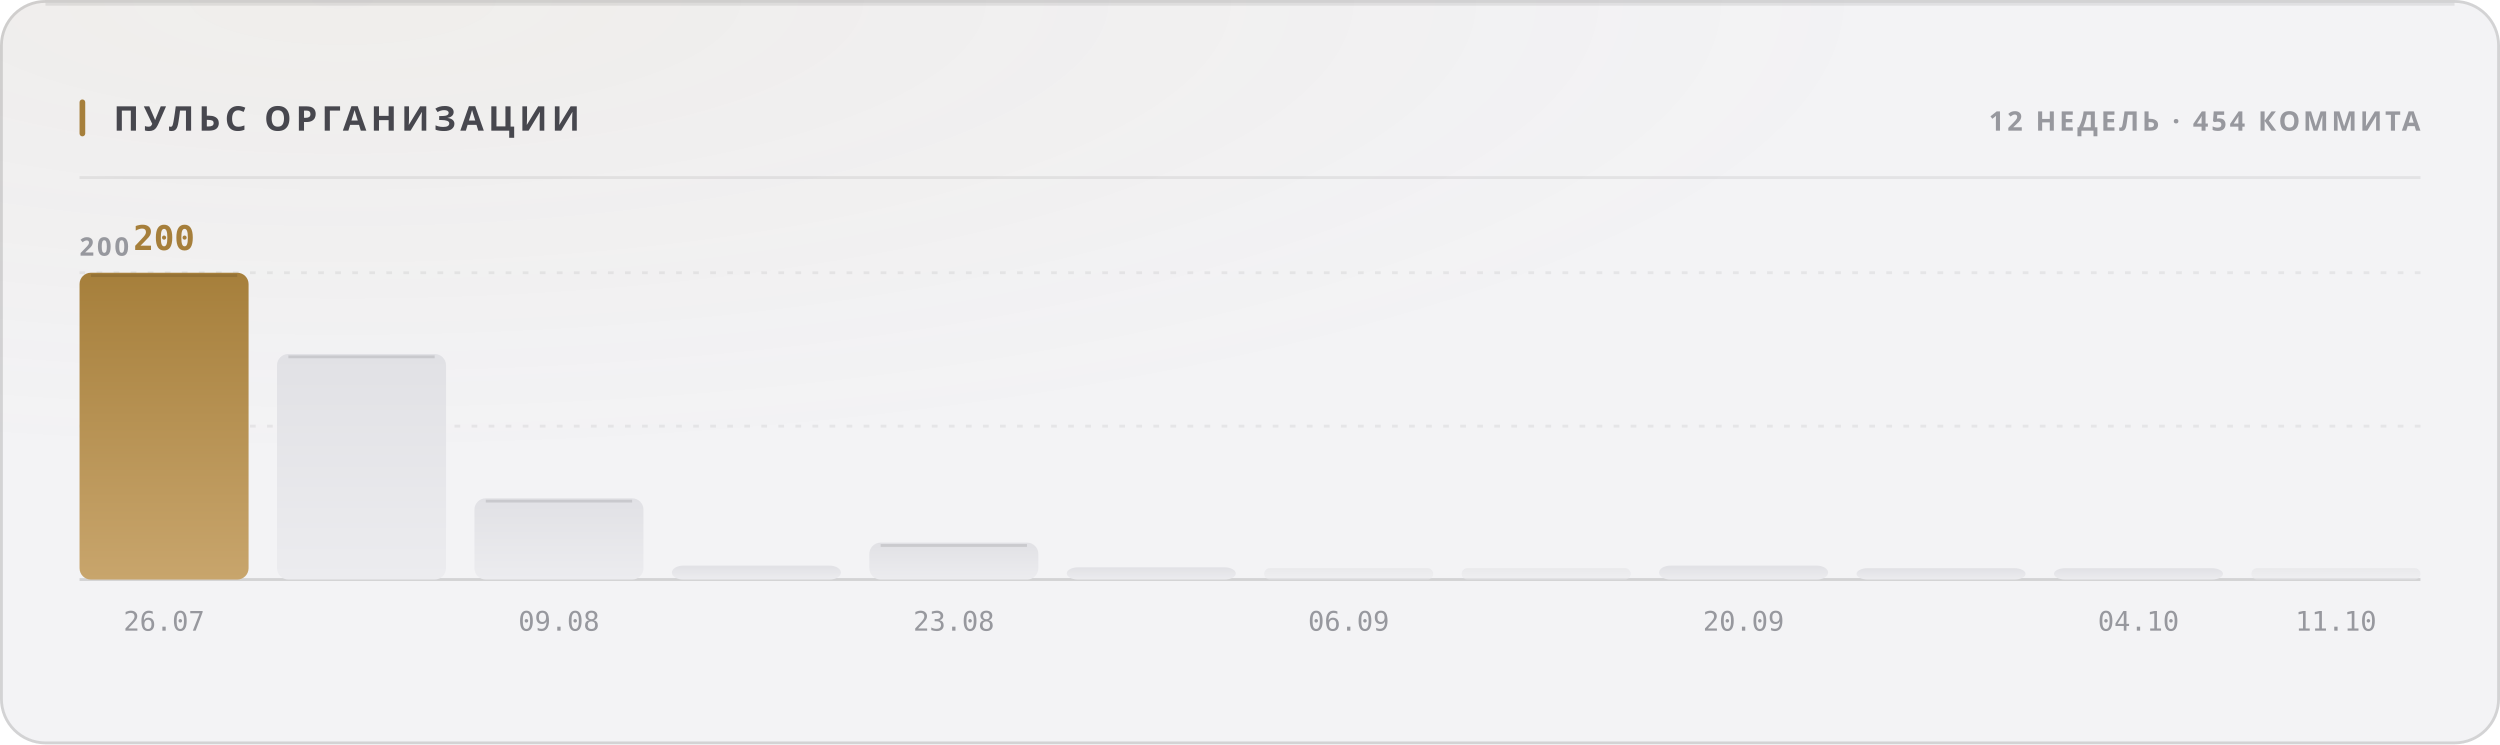
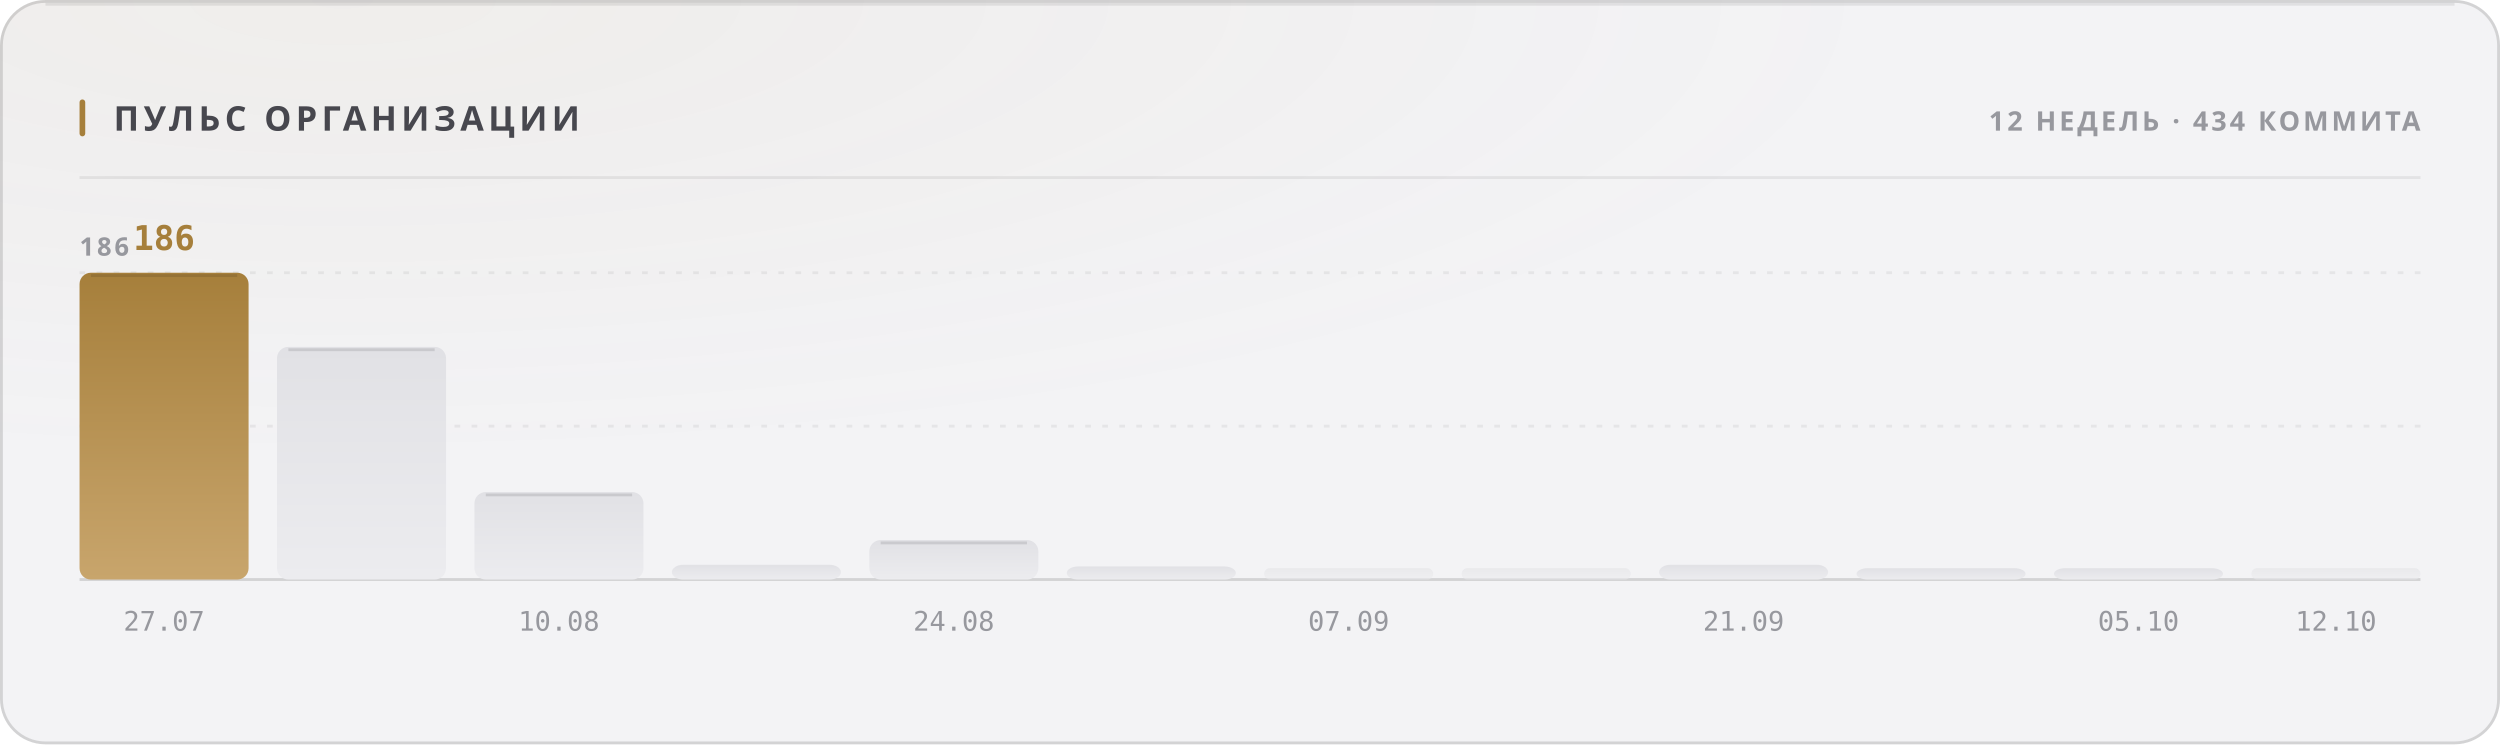
<svg xmlns="http://www.w3.org/2000/svg" width="880" height="262" viewBox="0 0 880 262" role="img">
  <style>
  text { font-family: -apple-system, BlinkMacSystemFont, 'Segoe UI', 'Noto Sans', Helvetica, Arial, sans-serif; }
  .mono { font-family: ui-monospace, 'SF Mono', 'Cascadia Mono', 'DejaVu Sans Mono', Menlo, Consolas, monospace; font-variant-numeric: tabular-nums; }
  .caps { letter-spacing: .1em; text-transform: uppercase; }

  @keyframes sheen  { from { transform: translateX(-120%); } to { transform: translateX(260%); } }
  @keyframes rise   { from { opacity: 0; transform: translateY(6px); } to { opacity: 1; transform: none; } }
  @keyframes slide  { from { opacity: 0; transform: translateX(-8px); } to { opacity: 1; transform: none; } }
  @keyframes grow   { from { transform: scaleY(0); } to { transform: scaleY(1); } }
  @keyframes widen  { from { transform: scaleX(0); } to { transform: scaleX(1); } }
  @keyframes draw   { from { stroke-dashoffset: 200; } to { stroke-dashoffset: 0; } }

  .sheen { animation: sheen 5.5s cubic-bezier(.45,0,.2,1) infinite; }
  .rise  { animation: rise .5s cubic-bezier(.16,1,.3,1) both; }
  .slide { animation: slide .42s cubic-bezier(.16,1,.3,1) both; }
  .bar   { transform-box: fill-box; transform-origin: 50% 100%;
           animation: grow .62s cubic-bezier(.16,1,.3,1) both; }
  .fill  { transform-box: fill-box; transform-origin: 0% 50%;
           animation: widen .8s cubic-bezier(.16,1,.3,1) both; }
  /* The hidden start state lives in the keyframes, never in the static rule.
     A renderer that ignores CSS animations then falls back to the FINISHED
     state — a drawn line, visible text — instead of an empty panel. */
  .spark { stroke-dasharray: 200;
           animation: draw 1.1s cubic-bezier(.16,1,.3,1) both; }

  @media (prefers-reduced-motion: reduce) {
    .sheen { animation: none; opacity: 0; }
    .rise, .slide, .bar, .fill, .spark { animation: none; opacity: 1; transform: none;
                                         stroke-dashoffset: 0; }
  }</style>
  <defs>
    <filter id="grain1" x="0" y="0" width="100%" height="100%">
      <feTurbulence type="fractalNoise" baseFrequency="0.82" numOctaves="3" stitchTiles="stitch" />
      <feColorMatrix type="saturate" values="0" />
    </filter>
    <radialGradient id="wash2" cx="14%" cy="0%" r="62%">
      <stop offset="0%" stop-color="#a67f3b" stop-opacity="0.05" />
      <stop offset="100%" stop-color="#a67f3b" stop-opacity="0" />
    </radialGradient>
    <linearGradient id="barfill3" x1="0" y1="0" x2="0" y2="1">
      <stop offset="0%" stop-color="#a67f3b" />
      <stop offset="100%" stop-color="#c8a56c" />
    </linearGradient>
    <linearGradient id="barfill4" x1="0" y1="0" x2="0" y2="1">
      <stop offset="0%" stop-color="#e1e1e5" />
      <stop offset="100%" stop-color="#ececef" />
    </linearGradient>
    <linearGradient id="barfill5" x1="0" y1="0" x2="0" y2="1">
      <stop offset="0%" stop-color="#e1e1e5" />
      <stop offset="100%" stop-color="#ececef" />
    </linearGradient>
    <linearGradient id="barfill6" x1="0" y1="0" x2="0" y2="1">
      <stop offset="0%" stop-color="#e1e1e5" />
      <stop offset="100%" stop-color="#ececef" />
    </linearGradient>
    <linearGradient id="barfill7" x1="0" y1="0" x2="0" y2="1">
      <stop offset="0%" stop-color="#e1e1e5" />
      <stop offset="100%" stop-color="#ececef" />
    </linearGradient>
    <linearGradient id="barfill8" x1="0" y1="0" x2="0" y2="1">
      <stop offset="0%" stop-color="#e1e1e5" />
      <stop offset="100%" stop-color="#ececef" />
    </linearGradient>
    <linearGradient id="barfill9" x1="0" y1="0" x2="0" y2="1">
      <stop offset="0%" stop-color="#e1e1e5" />
      <stop offset="100%" stop-color="#ececef" />
    </linearGradient>
    <linearGradient id="barfill10" x1="0" y1="0" x2="0" y2="1">
      <stop offset="0%" stop-color="#e1e1e5" />
      <stop offset="100%" stop-color="#ececef" />
    </linearGradient>
    <linearGradient id="barfill11" x1="0" y1="0" x2="0" y2="1">
      <stop offset="0%" stop-color="#e1e1e5" />
      <stop offset="100%" stop-color="#ececef" />
    </linearGradient>
    <linearGradient id="barfill12" x1="0" y1="0" x2="0" y2="1">
      <stop offset="0%" stop-color="#e1e1e5" />
      <stop offset="100%" stop-color="#ececef" />
    </linearGradient>
    <linearGradient id="barfill13" x1="0" y1="0" x2="0" y2="1">
      <stop offset="0%" stop-color="#e1e1e5" />
      <stop offset="100%" stop-color="#ececef" />
    </linearGradient>
    <linearGradient id="barfill14" x1="0" y1="0" x2="0" y2="1">
      <stop offset="0%" stop-color="#e1e1e5" />
      <stop offset="100%" stop-color="#ececef" />
    </linearGradient>
  </defs>
  <rect width="880" height="262" rx="16" fill="#f3f3f5" />
  <rect width="880" height="262" rx="16" fill="url(#wash2)" />
  <rect width="880" height="262" rx="16" filter="url(#grain1)" opacity="0.035" style="mix-blend-mode:overlay" />
  <rect x=".5" y=".5" width="879" height="261" rx="15.5" fill="none" stroke="rgba(10,10,12,0.14)" />
  <path d="M16 1.5 H864" stroke="rgba(10,10,12,0.08)" stroke-width="1" fill="none" />
  <rect x="28" y="35" width="2" height="13" rx="1" fill="#a67f3b" />
  <text x="40" y="46" font-size="12" font-weight="700" fill="#47474e" letter-spacing="0.13em">ПУЛЬС ОРГАНИЗАЦИИ</text>
-   <text x="852" y="46" font-size="9.5" font-weight="600" fill="#97989e" text-anchor="end" letter-spacing="0.11em">12 НЕДЕЛЬ · 454 КОММИТА</text>
+   <text x="852" y="46" font-size="9.5" font-weight="600" fill="#97989e" text-anchor="end" letter-spacing="0.11em">12 НЕДЕЛЬ · 434 КОММИТА</text>
  <path d="M28 62.5 H852" stroke="rgba(10,10,12,0.07)" stroke-width="1" />
  <path d="M28 150.0 H852" stroke="rgba(10,10,12,0.06)" stroke-width="1" stroke-dasharray="2 4" />
  <path d="M28 96.0 H852" stroke="rgba(10,10,12,0.06)" stroke-width="1" stroke-dasharray="2 4" />
  <path d="M28 204 H852" stroke="rgba(10,10,12,0.14)" stroke-width="1" />
-   <text x="28" y="90" font-size="9" font-weight="600" fill="#97989e" letter-spacing="0.11em">200</text>
+   <text x="28" y="90" font-size="9" font-weight="600" fill="#97989e" letter-spacing="0.11em">186</text>
  <rect class="bar" x="28.0" y="96.0" width="59.5" height="108.0" rx="4" fill="url(#barfill3)" opacity="1" style="animation-delay:0s" />
  <path d="M32.0 97.0 H83.5" stroke="rgba(10,10,12,0.11)" stroke-width="1" />
-   <text x="57.75" y="88" font-size="12" font-weight="700" fill="#a67f3b" text-anchor="middle" class="mono rise" opacity="1">200</text>
-   <text x="57.75" y="222" font-size="9.5" font-weight="400" fill="#97989e" text-anchor="middle" class="mono">26.07</text>
-   <rect class="bar" x="97.5" y="124.6" width="59.5" height="79.4" rx="4" fill="url(#barfill4)" opacity="1" style="animation-delay:0.038s" />
-   <path d="M101.5 125.6 H153.0" stroke="rgba(10,10,12,0.11)" stroke-width="1" />
-   <rect class="bar" x="167.0" y="175.4" width="59.5" height="28.6" rx="4" fill="url(#barfill5)" opacity="1" style="animation-delay:0.076s" />
-   <path d="M171.0 176.4 H222.5" stroke="rgba(10,10,12,0.11)" stroke-width="1" />
-   <text x="196.75" y="222" font-size="9.5" font-weight="400" fill="#97989e" text-anchor="middle" class="mono">09.08</text>
-   <rect class="bar" x="236.5" y="199.1" width="59.5" height="4.9" rx="4" fill="url(#barfill6)" opacity="1" style="animation-delay:0.114s" />
-   <rect class="bar" x="306.0" y="191.0" width="59.5" height="13.0" rx="4" fill="url(#barfill7)" opacity="1" style="animation-delay:0.152s" />
-   <path d="M310.0 192.0 H361.5" stroke="rgba(10,10,12,0.11)" stroke-width="1" />
-   <text x="335.75" y="222" font-size="9.5" font-weight="400" fill="#97989e" text-anchor="middle" class="mono">23.08</text>
-   <rect class="bar" x="375.5" y="199.7" width="59.5" height="4.3" rx="4" fill="url(#barfill8)" opacity="1" style="animation-delay:0.19s" />
+   <text x="57.75" y="88" font-size="12" font-weight="700" fill="#a67f3b" text-anchor="middle" class="mono rise" opacity="1">186</text>
+   <text x="57.75" y="222" font-size="9.5" font-weight="400" fill="#97989e" text-anchor="middle" class="mono">27.07</text>
+   <rect class="bar" x="97.5" y="122.1" width="59.5" height="81.9" rx="4" fill="url(#barfill4)" opacity="1" style="animation-delay:0.038s" />
+   <path d="M101.5 123.1 H153.0" stroke="rgba(10,10,12,0.11)" stroke-width="1" />
+   <rect class="bar" x="167.0" y="173.2" width="59.5" height="30.8" rx="4" fill="url(#barfill5)" opacity="1" style="animation-delay:0.076s" />
+   <path d="M171.0 174.2 H222.5" stroke="rgba(10,10,12,0.11)" stroke-width="1" />
+   <text x="196.75" y="222" font-size="9.5" font-weight="400" fill="#97989e" text-anchor="middle" class="mono">10.08</text>
+   <rect class="bar" x="236.5" y="198.8" width="59.5" height="5.2" rx="4" fill="url(#barfill6)" opacity="1" style="animation-delay:0.114s" />
+   <rect class="bar" x="306.0" y="190.1" width="59.5" height="13.9" rx="4" fill="url(#barfill7)" opacity="1" style="animation-delay:0.152s" />
+   <path d="M310.0 191.1 H361.5" stroke="rgba(10,10,12,0.11)" stroke-width="1" />
+   <text x="335.75" y="222" font-size="9.5" font-weight="400" fill="#97989e" text-anchor="middle" class="mono">24.08</text>
+   <rect class="bar" x="375.5" y="199.4" width="59.5" height="4.6" rx="4" fill="url(#barfill8)" opacity="1" style="animation-delay:0.19s" />
  <rect class="bar" x="445.0" y="200.0" width="59.5" height="4.0" rx="2" fill="url(#barfill9)" opacity="0.55" style="animation-delay:0.228s" />
-   <text x="474.75" y="222" font-size="9.5" font-weight="400" fill="#97989e" text-anchor="middle" class="mono">06.09</text>
+   <text x="474.75" y="222" font-size="9.5" font-weight="400" fill="#97989e" text-anchor="middle" class="mono">07.09</text>
  <rect class="bar" x="514.5" y="200.0" width="59.5" height="4.0" rx="2" fill="url(#barfill10)" opacity="0.55" style="animation-delay:0.266s" />
-   <rect class="bar" x="584.0" y="199.1" width="59.5" height="4.9" rx="4" fill="url(#barfill11)" opacity="1" style="animation-delay:0.304s" />
-   <text x="613.75" y="222" font-size="9.5" font-weight="400" fill="#97989e" text-anchor="middle" class="mono">20.09</text>
+   <rect class="bar" x="584.0" y="198.8" width="59.5" height="5.2" rx="4" fill="url(#barfill11)" opacity="1" style="animation-delay:0.304s" />
+   <text x="613.75" y="222" font-size="9.5" font-weight="400" fill="#97989e" text-anchor="middle" class="mono">21.09</text>
  <rect class="bar" x="653.5" y="200.0" width="59.5" height="4.0" rx="4" fill="url(#barfill12)" opacity="1" style="animation-delay:0.342s" />
  <rect class="bar" x="723.0" y="200.0" width="59.5" height="4.0" rx="4" fill="url(#barfill13)" opacity="1" style="animation-delay:0.38s" />
-   <text x="752.75" y="222" font-size="9.5" font-weight="400" fill="#97989e" text-anchor="middle" class="mono">04.10</text>
+   <text x="752.75" y="222" font-size="9.5" font-weight="400" fill="#97989e" text-anchor="middle" class="mono">05.10</text>
  <rect class="bar" x="792.5" y="200.0" width="59.5" height="4.0" rx="2" fill="url(#barfill14)" opacity="0.55" style="animation-delay:0.418s" />
-   <text x="822.25" y="222" font-size="9.5" font-weight="400" fill="#97989e" text-anchor="middle" class="mono">11.10</text>
+   <text x="822.25" y="222" font-size="9.5" font-weight="400" fill="#97989e" text-anchor="middle" class="mono">12.10</text>
</svg>
